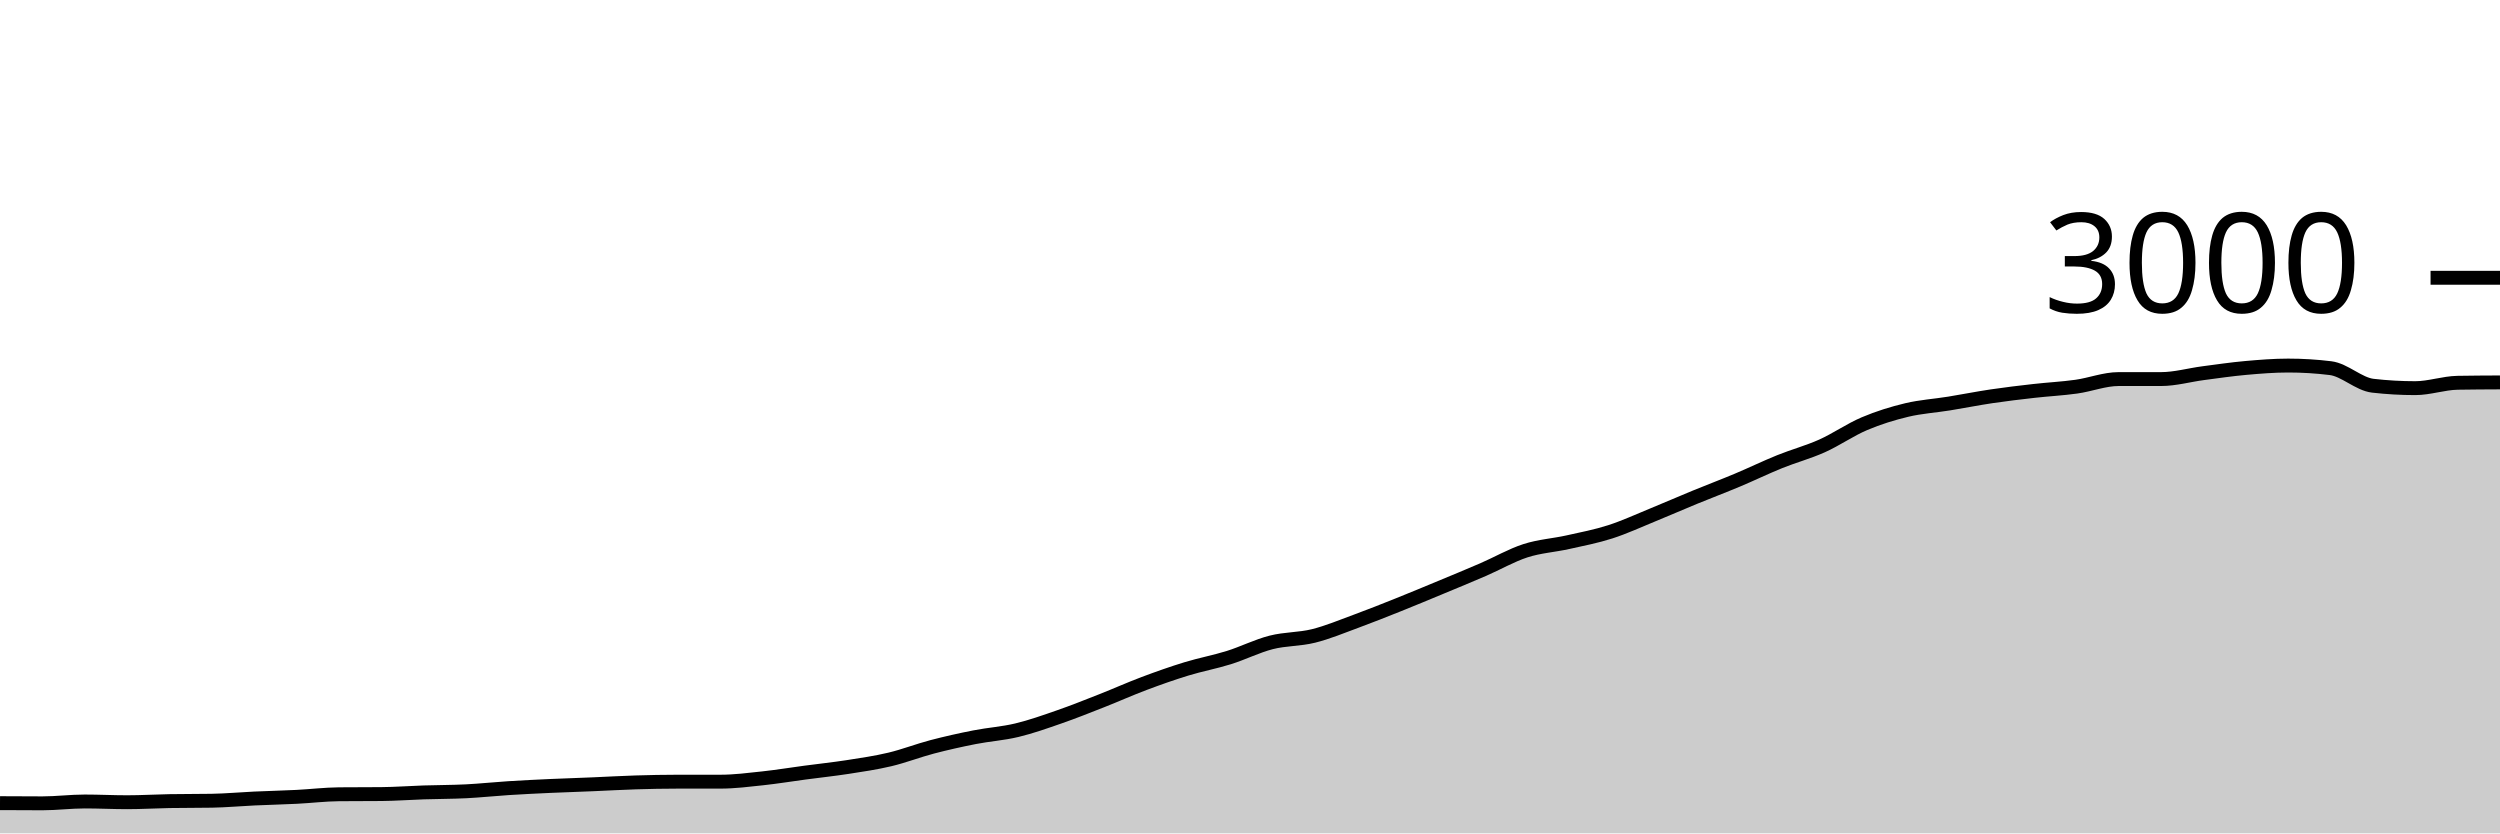
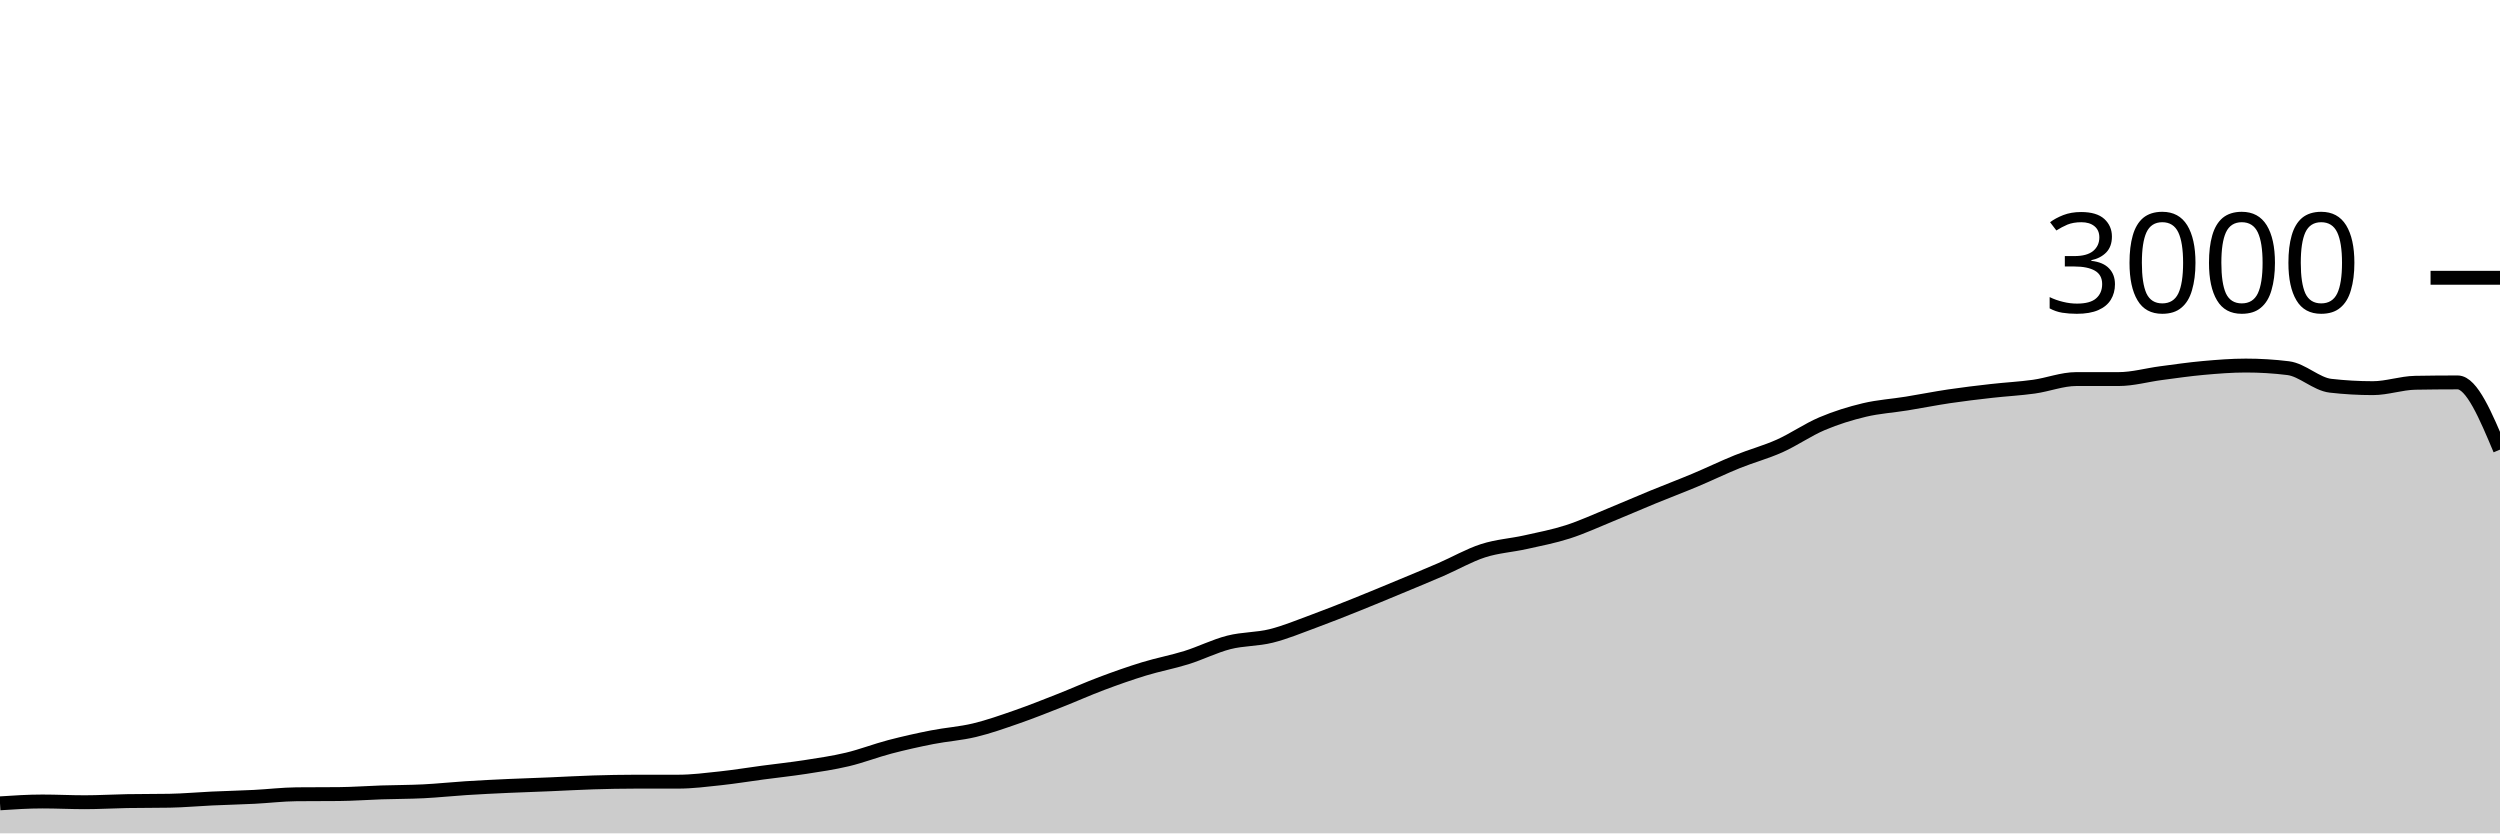
<svg xmlns="http://www.w3.org/2000/svg" viewBox="0 0 180 60">
  <g transform="translate(0,20)">
-     <path class="area" fill="rgba(0, 0, 0, 0.2)" d="M0,37.827C1.017,37.833,2.034,37.84,3.051,37.84C4.068,37.84,5.085,37.707,6.102,37.707C7.119,37.707,8.136,37.76,9.153,37.76C10.169,37.76,11.186,37.698,12.203,37.68C13.22,37.662,14.237,37.671,15.254,37.653C16.271,37.636,17.288,37.54,18.305,37.493C19.322,37.447,20.339,37.424,21.356,37.373C22.373,37.322,23.39,37.196,24.407,37.187C25.424,37.178,26.441,37.182,27.458,37.173C28.475,37.164,29.492,37.087,30.508,37.053C31.525,37.02,32.542,37.024,33.559,36.973C34.576,36.922,35.593,36.811,36.61,36.747C37.627,36.682,38.644,36.633,39.661,36.587C40.678,36.54,41.695,36.509,42.712,36.467C43.729,36.424,44.746,36.364,45.763,36.333C46.78,36.302,47.797,36.28,48.814,36.28C49.831,36.28,50.847,36.28,51.864,36.28C52.881,36.28,53.898,36.149,54.915,36.04C55.932,35.931,56.949,35.762,57.966,35.627C58.983,35.491,60,35.384,61.017,35.227C62.034,35.069,63.051,34.922,64.068,34.68C65.085,34.438,66.102,34.04,67.119,33.773C68.136,33.507,69.153,33.28,70.169,33.08C71.186,32.88,72.203,32.818,73.22,32.573C74.237,32.329,75.254,31.967,76.271,31.613C77.288,31.26,78.305,30.853,79.322,30.453C80.339,30.053,81.356,29.596,82.373,29.213C83.39,28.831,84.407,28.471,85.424,28.16C86.441,27.849,87.458,27.664,88.475,27.347C89.492,27.029,90.508,26.513,91.525,26.253C92.542,25.993,93.559,26.04,94.576,25.787C95.593,25.533,96.61,25.107,97.627,24.733C98.644,24.36,99.661,23.953,100.678,23.547C101.695,23.14,102.712,22.716,103.729,22.293C104.746,21.871,105.763,21.453,106.78,21.013C107.797,20.573,108.814,19.982,109.831,19.653C110.847,19.324,111.864,19.267,112.881,19.04C113.898,18.813,114.915,18.62,115.932,18.293C116.949,17.967,117.966,17.496,118.983,17.08C120,16.664,121.017,16.218,122.034,15.8C123.051,15.382,124.068,15,125.085,14.573C126.102,14.147,127.119,13.651,128.136,13.24C129.153,12.829,130.169,12.562,131.186,12.107C132.203,11.651,133.22,10.938,134.237,10.507C135.254,10.076,136.271,9.762,137.288,9.52C138.305,9.278,139.322,9.218,140.339,9.053C141.356,8.889,142.373,8.684,143.39,8.533C144.407,8.382,145.424,8.262,146.441,8.147C147.458,8.031,148.475,7.982,149.492,7.84C150.508,7.698,151.525,7.293,152.542,7.293C153.559,7.293,154.576,7.293,155.593,7.293C156.61,7.293,157.627,7,158.644,6.867C159.661,6.733,160.678,6.584,161.695,6.493C162.712,6.402,163.729,6.32,164.746,6.32C165.763,6.32,166.78,6.382,167.797,6.507C168.814,6.631,169.831,7.658,170.847,7.773C171.864,7.889,172.881,7.947,173.898,7.947C174.915,7.947,175.932,7.578,176.949,7.56C177.966,7.542,178.983,7.538,180,7.533L180,40C178.983,40,177.966,40,176.949,40C175.932,40,174.915,40,173.898,40C172.881,40,171.864,40,170.847,40C169.831,40,168.814,40,167.797,40C166.78,40,165.763,40,164.746,40C163.729,40,162.712,40,161.695,40C160.678,40,159.661,40,158.644,40C157.627,40,156.61,40,155.593,40C154.576,40,153.559,40,152.542,40C151.525,40,150.508,40,149.492,40C148.475,40,147.458,40,146.441,40C145.424,40,144.407,40,143.39,40C142.373,40,141.356,40,140.339,40C139.322,40,138.305,40,137.288,40C136.271,40,135.254,40,134.237,40C133.22,40,132.203,40,131.186,40C130.169,40,129.153,40,128.136,40C127.119,40,126.102,40,125.085,40C124.068,40,123.051,40,122.034,40C121.017,40,120,40,118.983,40C117.966,40,116.949,40,115.932,40C114.915,40,113.898,40,112.881,40C111.864,40,110.847,40,109.831,40C108.814,40,107.797,40,106.78,40C105.763,40,104.746,40,103.729,40C102.712,40,101.695,40,100.678,40C99.661,40,98.644,40,97.627,40C96.61,40,95.593,40,94.576,40C93.559,40,92.542,40,91.525,40C90.508,40,89.492,40,88.475,40C87.458,40,86.441,40,85.424,40C84.407,40,83.39,40,82.373,40C81.356,40,80.339,40,79.322,40C78.305,40,77.288,40,76.271,40C75.254,40,74.237,40,73.22,40C72.203,40,71.186,40,70.169,40C69.153,40,68.136,40,67.119,40C66.102,40,65.085,40,64.068,40C63.051,40,62.034,40,61.017,40C60,40,58.983,40,57.966,40C56.949,40,55.932,40,54.915,40C53.898,40,52.881,40,51.864,40C50.847,40,49.831,40,48.814,40C47.797,40,46.78,40,45.763,40C44.746,40,43.729,40,42.712,40C41.695,40,40.678,40,39.661,40C38.644,40,37.627,40,36.61,40C35.593,40,34.576,40,33.559,40C32.542,40,31.525,40,30.508,40C29.492,40,28.475,40,27.458,40C26.441,40,25.424,40,24.407,40C23.39,40,22.373,40,21.356,40C20.339,40,19.322,40,18.305,40C17.288,40,16.271,40,15.254,40C14.237,40,13.22,40,12.203,40C11.186,40,10.169,40,9.153,40C8.136,40,7.119,40,6.102,40C5.085,40,4.068,40,3.051,40C2.034,40,1.017,40,0,40Z" />
-     <path class="line" stroke="black" fill="none" d="M0,37.827C1.017,37.833,2.034,37.84,3.051,37.84C4.068,37.84,5.085,37.707,6.102,37.707C7.119,37.707,8.136,37.76,9.153,37.76C10.169,37.76,11.186,37.698,12.203,37.68C13.22,37.662,14.237,37.671,15.254,37.653C16.271,37.636,17.288,37.54,18.305,37.493C19.322,37.447,20.339,37.424,21.356,37.373C22.373,37.322,23.39,37.196,24.407,37.187C25.424,37.178,26.441,37.182,27.458,37.173C28.475,37.164,29.492,37.087,30.508,37.053C31.525,37.02,32.542,37.024,33.559,36.973C34.576,36.922,35.593,36.811,36.61,36.747C37.627,36.682,38.644,36.633,39.661,36.587C40.678,36.54,41.695,36.509,42.712,36.467C43.729,36.424,44.746,36.364,45.763,36.333C46.78,36.302,47.797,36.28,48.814,36.28C49.831,36.28,50.847,36.28,51.864,36.28C52.881,36.28,53.898,36.149,54.915,36.04C55.932,35.931,56.949,35.762,57.966,35.627C58.983,35.491,60,35.384,61.017,35.227C62.034,35.069,63.051,34.922,64.068,34.68C65.085,34.438,66.102,34.04,67.119,33.773C68.136,33.507,69.153,33.28,70.169,33.08C71.186,32.88,72.203,32.818,73.22,32.573C74.237,32.329,75.254,31.967,76.271,31.613C77.288,31.26,78.305,30.853,79.322,30.453C80.339,30.053,81.356,29.596,82.373,29.213C83.39,28.831,84.407,28.471,85.424,28.16C86.441,27.849,87.458,27.664,88.475,27.347C89.492,27.029,90.508,26.513,91.525,26.253C92.542,25.993,93.559,26.04,94.576,25.787C95.593,25.533,96.61,25.107,97.627,24.733C98.644,24.36,99.661,23.953,100.678,23.547C101.695,23.14,102.712,22.716,103.729,22.293C104.746,21.871,105.763,21.453,106.78,21.013C107.797,20.573,108.814,19.982,109.831,19.653C110.847,19.324,111.864,19.267,112.881,19.04C113.898,18.813,114.915,18.62,115.932,18.293C116.949,17.967,117.966,17.496,118.983,17.08C120,16.664,121.017,16.218,122.034,15.8C123.051,15.382,124.068,15,125.085,14.573C126.102,14.147,127.119,13.651,128.136,13.24C129.153,12.829,130.169,12.562,131.186,12.107C132.203,11.651,133.22,10.938,134.237,10.507C135.254,10.076,136.271,9.762,137.288,9.52C138.305,9.278,139.322,9.218,140.339,9.053C141.356,8.889,142.373,8.684,143.39,8.533C144.407,8.382,145.424,8.262,146.441,8.147C147.458,8.031,148.475,7.982,149.492,7.84C150.508,7.698,151.525,7.293,152.542,7.293C153.559,7.293,154.576,7.293,155.593,7.293C156.61,7.293,157.627,7,158.644,6.867C159.661,6.733,160.678,6.584,161.695,6.493C162.712,6.402,163.729,6.32,164.746,6.32C165.763,6.32,166.78,6.382,167.797,6.507C168.814,6.631,169.831,7.658,170.847,7.773C171.864,7.889,172.881,7.947,173.898,7.947C174.915,7.947,175.932,7.578,176.949,7.56C177.966,7.542,178.983,7.538,180,7.533" />
+     <path class="area" fill="rgba(0, 0, 0, 0.2)" d="M0,37.84C1.017,37.773,2.034,37.707,3.051,37.707C4.068,37.707,5.085,37.76,6.102,37.76C7.119,37.76,8.136,37.698,9.153,37.68C10.169,37.662,11.186,37.671,12.203,37.653C13.22,37.636,14.237,37.54,15.254,37.493C16.271,37.447,17.288,37.424,18.305,37.373C19.322,37.322,20.339,37.196,21.356,37.187C22.373,37.178,23.39,37.182,24.407,37.173C25.424,37.164,26.441,37.087,27.458,37.053C28.475,37.02,29.492,37.024,30.508,36.973C31.525,36.922,32.542,36.811,33.559,36.747C34.576,36.682,35.593,36.633,36.61,36.587C37.627,36.54,38.644,36.509,39.661,36.467C40.678,36.424,41.695,36.364,42.712,36.333C43.729,36.302,44.746,36.28,45.763,36.28C46.78,36.28,47.797,36.28,48.814,36.28C49.831,36.28,50.847,36.149,51.864,36.04C52.881,35.931,53.898,35.762,54.915,35.627C55.932,35.491,56.949,35.384,57.966,35.227C58.983,35.069,60,34.922,61.017,34.68C62.034,34.438,63.051,34.04,64.068,33.773C65.085,33.507,66.102,33.28,67.119,33.08C68.136,32.88,69.153,32.818,70.169,32.573C71.186,32.329,72.203,31.967,73.22,31.613C74.237,31.26,75.254,30.853,76.271,30.453C77.288,30.053,78.305,29.596,79.322,29.213C80.339,28.831,81.356,28.471,82.373,28.16C83.39,27.849,84.407,27.664,85.424,27.347C86.441,27.029,87.458,26.513,88.475,26.253C89.492,25.993,90.508,26.04,91.525,25.787C92.542,25.533,93.559,25.107,94.576,24.733C95.593,24.36,96.61,23.953,97.627,23.547C98.644,23.14,99.661,22.716,100.678,22.293C101.695,21.871,102.712,21.453,103.729,21.013C104.746,20.573,105.763,19.982,106.78,19.653C107.797,19.324,108.814,19.267,109.831,19.04C110.847,18.813,111.864,18.62,112.881,18.293C113.898,17.967,114.915,17.496,115.932,17.08C116.949,16.664,117.966,16.218,118.983,15.8C120,15.382,121.017,15,122.034,14.573C123.051,14.147,124.068,13.651,125.085,13.24C126.102,12.829,127.119,12.562,128.136,12.107C129.153,11.651,130.169,10.938,131.186,10.507C132.203,10.076,133.22,9.762,134.237,9.52C135.254,9.278,136.271,9.218,137.288,9.053C138.305,8.889,139.322,8.684,140.339,8.533C141.356,8.382,142.373,8.262,143.39,8.147C144.407,8.031,145.424,7.982,146.441,7.84C147.458,7.698,148.475,7.293,149.492,7.293C150.508,7.293,151.525,7.293,152.542,7.293C153.559,7.293,154.576,7,155.593,6.867C156.61,6.733,157.627,6.584,158.644,6.493C159.661,6.402,160.678,6.32,161.695,6.32C162.712,6.32,163.729,6.382,164.746,6.507C165.763,6.631,166.78,7.658,167.797,7.773C168.814,7.889,169.831,7.947,170.847,7.947C171.864,7.947,172.881,7.578,173.898,7.56C174.915,7.542,175.932,7.533,176.949,7.533C177.966,7.533,178.983,9.953,180,12.373L180,40C178.983,40,177.966,40,176.949,40C175.932,40,174.915,40,173.898,40C172.881,40,171.864,40,170.847,40C169.831,40,168.814,40,167.797,40C166.78,40,165.763,40,164.746,40C163.729,40,162.712,40,161.695,40C160.678,40,159.661,40,158.644,40C157.627,40,156.61,40,155.593,40C154.576,40,153.559,40,152.542,40C151.525,40,150.508,40,149.492,40C148.475,40,147.458,40,146.441,40C145.424,40,144.407,40,143.39,40C142.373,40,141.356,40,140.339,40C139.322,40,138.305,40,137.288,40C136.271,40,135.254,40,134.237,40C133.22,40,132.203,40,131.186,40C130.169,40,129.153,40,128.136,40C127.119,40,126.102,40,125.085,40C124.068,40,123.051,40,122.034,40C121.017,40,120,40,118.983,40C117.966,40,116.949,40,115.932,40C114.915,40,113.898,40,112.881,40C111.864,40,110.847,40,109.831,40C108.814,40,107.797,40,106.78,40C105.763,40,104.746,40,103.729,40C102.712,40,101.695,40,100.678,40C99.661,40,98.644,40,97.627,40C96.61,40,95.593,40,94.576,40C93.559,40,92.542,40,91.525,40C90.508,40,89.492,40,88.475,40C87.458,40,86.441,40,85.424,40C84.407,40,83.39,40,82.373,40C81.356,40,80.339,40,79.322,40C78.305,40,77.288,40,76.271,40C75.254,40,74.237,40,73.22,40C72.203,40,71.186,40,70.169,40C69.153,40,68.136,40,67.119,40C66.102,40,65.085,40,64.068,40C63.051,40,62.034,40,61.017,40C60,40,58.983,40,57.966,40C56.949,40,55.932,40,54.915,40C53.898,40,52.881,40,51.864,40C50.847,40,49.831,40,48.814,40C47.797,40,46.78,40,45.763,40C44.746,40,43.729,40,42.712,40C41.695,40,40.678,40,39.661,40C38.644,40,37.627,40,36.61,40C35.593,40,34.576,40,33.559,40C32.542,40,31.525,40,30.508,40C29.492,40,28.475,40,27.458,40C26.441,40,25.424,40,24.407,40C23.39,40,22.373,40,21.356,40C20.339,40,19.322,40,18.305,40C17.288,40,16.271,40,15.254,40C14.237,40,13.22,40,12.203,40C11.186,40,10.169,40,9.153,40C8.136,40,7.119,40,6.102,40C5.085,40,4.068,40,3.051,40C2.034,40,1.017,40,0,40Z" />
+     <path class="line" stroke="black" fill="none" d="M0,37.84C1.017,37.773,2.034,37.707,3.051,37.707C4.068,37.707,5.085,37.76,6.102,37.76C7.119,37.76,8.136,37.698,9.153,37.68C10.169,37.662,11.186,37.671,12.203,37.653C13.22,37.636,14.237,37.54,15.254,37.493C16.271,37.447,17.288,37.424,18.305,37.373C19.322,37.322,20.339,37.196,21.356,37.187C22.373,37.178,23.39,37.182,24.407,37.173C25.424,37.164,26.441,37.087,27.458,37.053C28.475,37.02,29.492,37.024,30.508,36.973C31.525,36.922,32.542,36.811,33.559,36.747C34.576,36.682,35.593,36.633,36.61,36.587C37.627,36.54,38.644,36.509,39.661,36.467C40.678,36.424,41.695,36.364,42.712,36.333C43.729,36.302,44.746,36.28,45.763,36.28C46.78,36.28,47.797,36.28,48.814,36.28C49.831,36.28,50.847,36.149,51.864,36.04C52.881,35.931,53.898,35.762,54.915,35.627C55.932,35.491,56.949,35.384,57.966,35.227C58.983,35.069,60,34.922,61.017,34.68C62.034,34.438,63.051,34.04,64.068,33.773C65.085,33.507,66.102,33.28,67.119,33.08C68.136,32.88,69.153,32.818,70.169,32.573C71.186,32.329,72.203,31.967,73.22,31.613C74.237,31.26,75.254,30.853,76.271,30.453C77.288,30.053,78.305,29.596,79.322,29.213C80.339,28.831,81.356,28.471,82.373,28.16C83.39,27.849,84.407,27.664,85.424,27.347C86.441,27.029,87.458,26.513,88.475,26.253C89.492,25.993,90.508,26.04,91.525,25.787C92.542,25.533,93.559,25.107,94.576,24.733C95.593,24.36,96.61,23.953,97.627,23.547C98.644,23.14,99.661,22.716,100.678,22.293C101.695,21.871,102.712,21.453,103.729,21.013C104.746,20.573,105.763,19.982,106.78,19.653C107.797,19.324,108.814,19.267,109.831,19.04C110.847,18.813,111.864,18.62,112.881,18.293C113.898,17.967,114.915,17.496,115.932,17.08C116.949,16.664,117.966,16.218,118.983,15.8C120,15.382,121.017,15,122.034,14.573C123.051,14.147,124.068,13.651,125.085,13.24C126.102,12.829,127.119,12.562,128.136,12.107C129.153,11.651,130.169,10.938,131.186,10.507C132.203,10.076,133.22,9.762,134.237,9.52C135.254,9.278,136.271,9.218,137.288,9.053C138.305,8.889,139.322,8.684,140.339,8.533C141.356,8.382,142.373,8.262,143.39,8.147C144.407,8.031,145.424,7.982,146.441,7.84C147.458,7.698,148.475,7.293,149.492,7.293C150.508,7.293,151.525,7.293,152.542,7.293C153.559,7.293,154.576,7,155.593,6.867C156.61,6.733,157.627,6.584,158.644,6.493C159.661,6.402,160.678,6.32,161.695,6.32C162.712,6.32,163.729,6.382,164.746,6.507C165.763,6.631,166.78,7.658,167.797,7.773C168.814,7.889,169.831,7.947,170.847,7.947C171.864,7.947,172.881,7.578,173.898,7.56C174.915,7.542,175.932,7.533,176.949,7.533C177.966,7.533,178.983,9.953,180,12.373" />
    <path class="axis-ceiling" stroke-width="1" stroke="black" fill="none" d="M175,0L180,0" />
    <text class="axis-ceiling-label" font-family="sans-serif" text-anchor="end" font-size="10px" x="170" y="2.5">3000</text>
  </g>
</svg>
